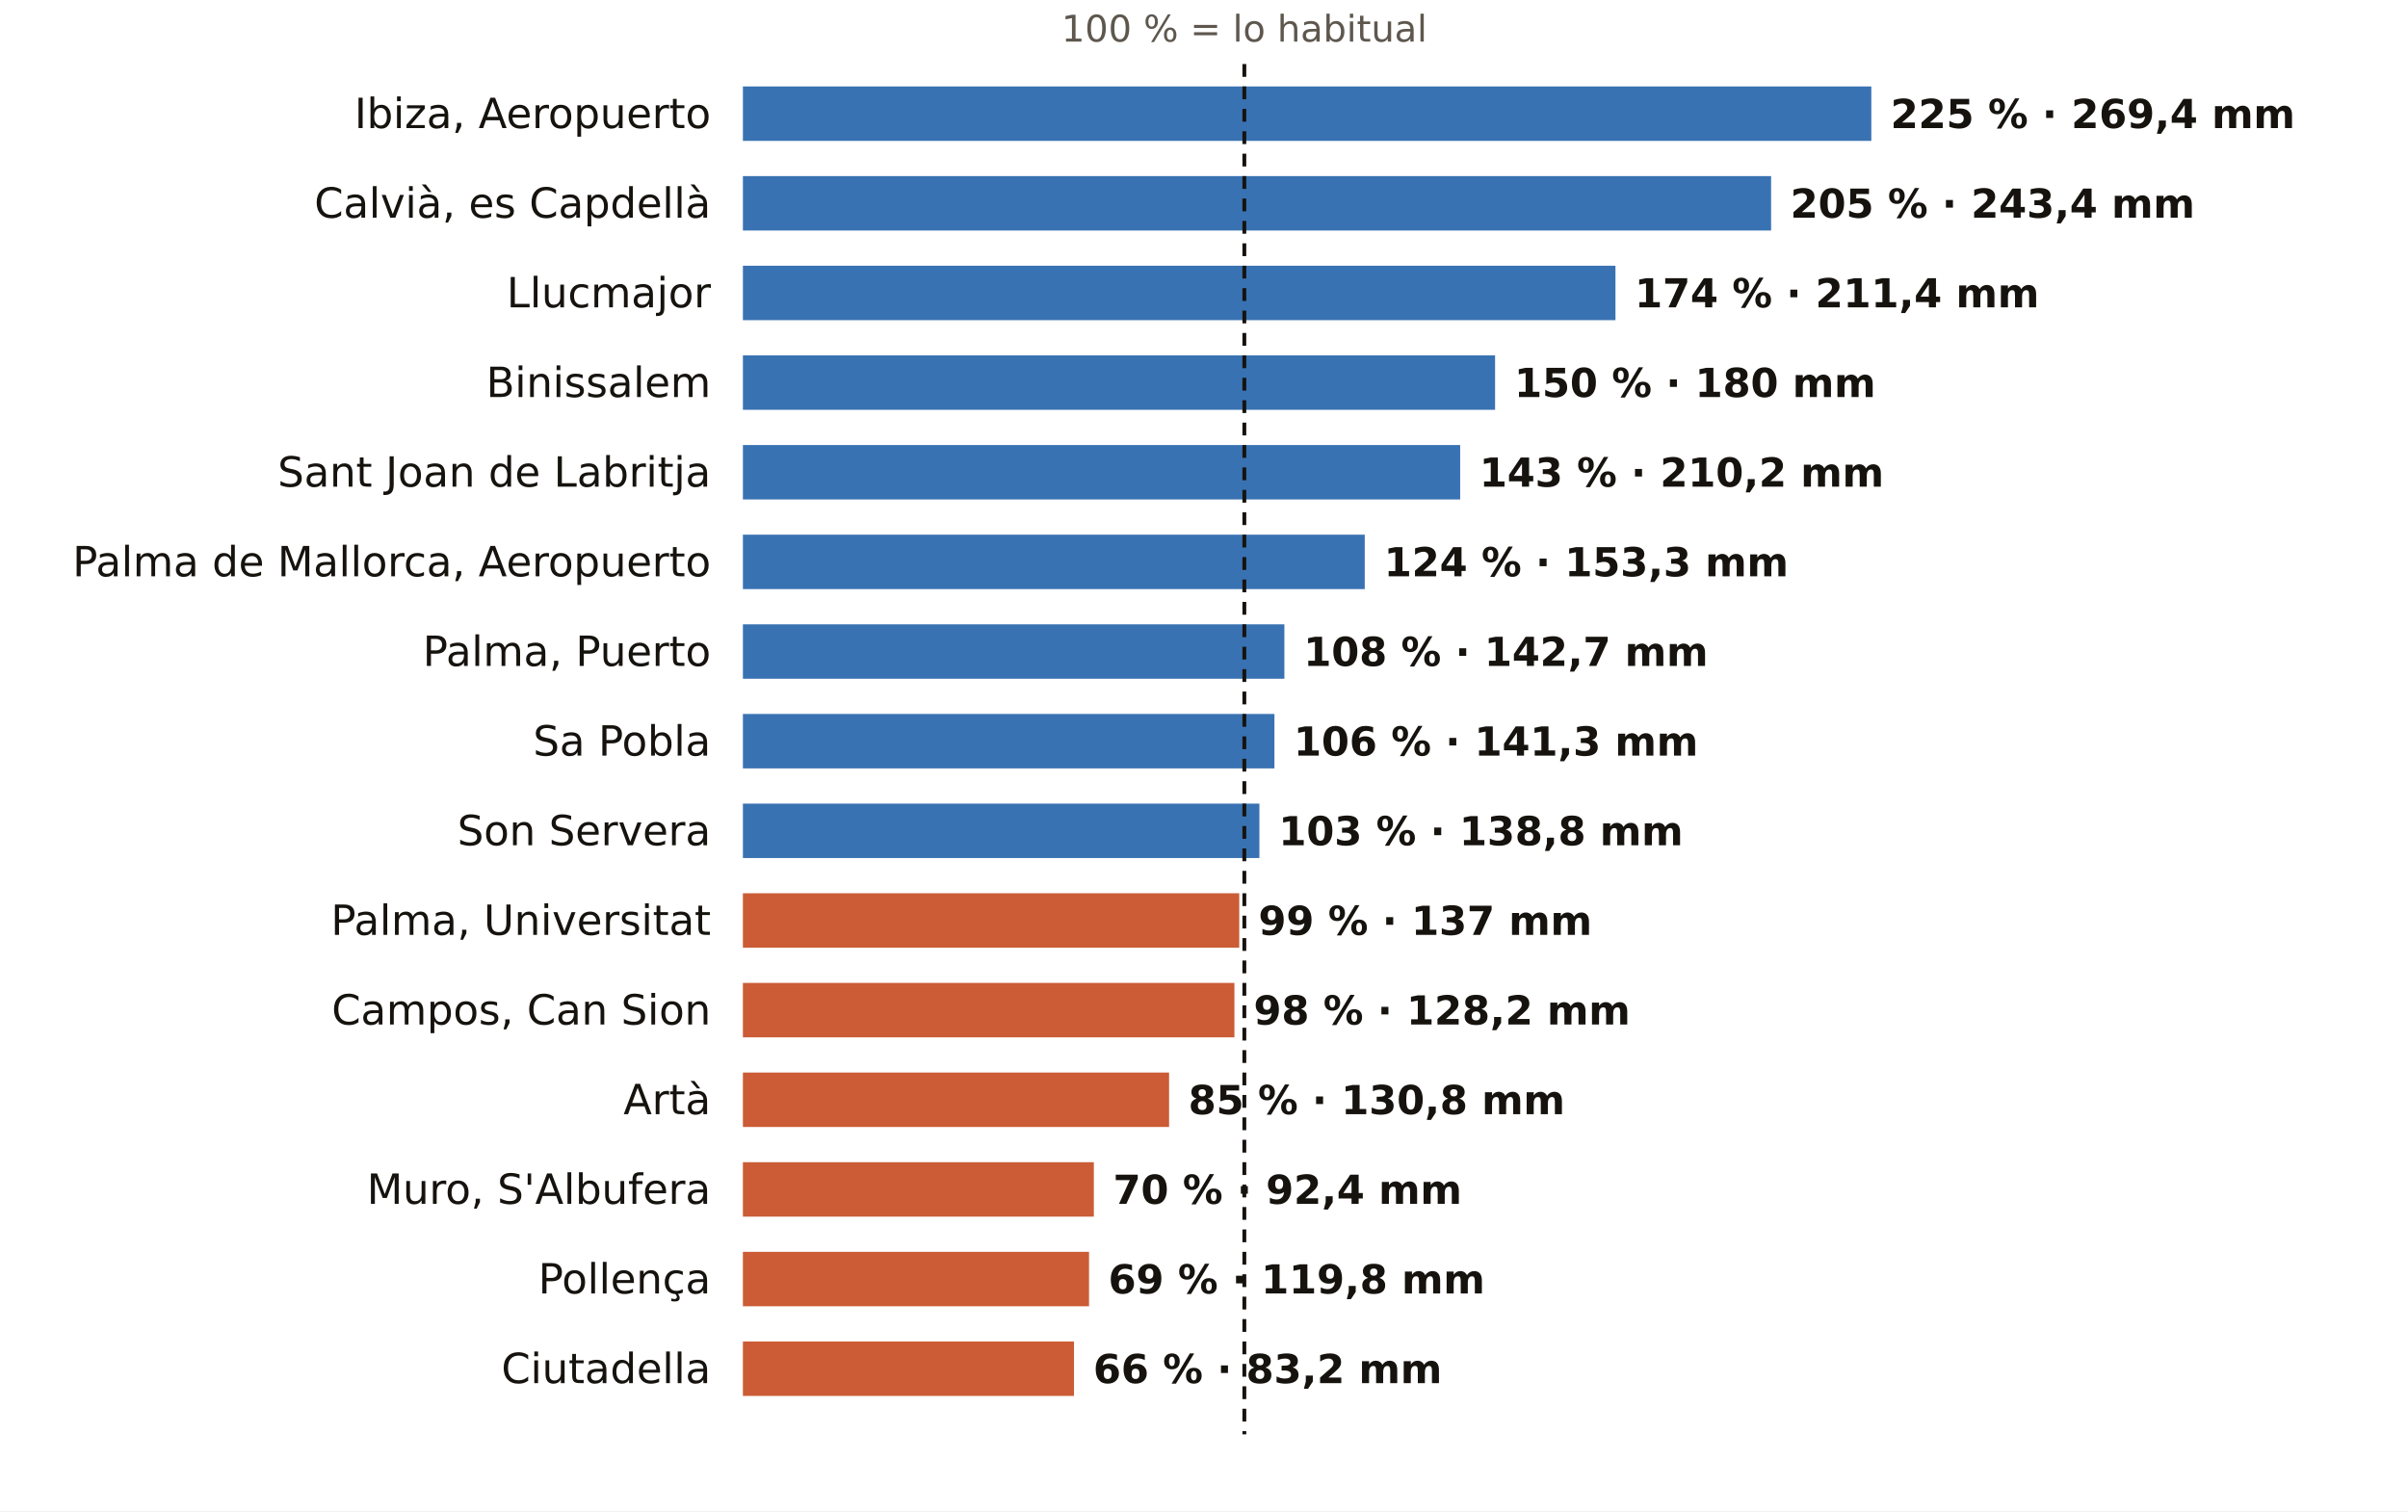
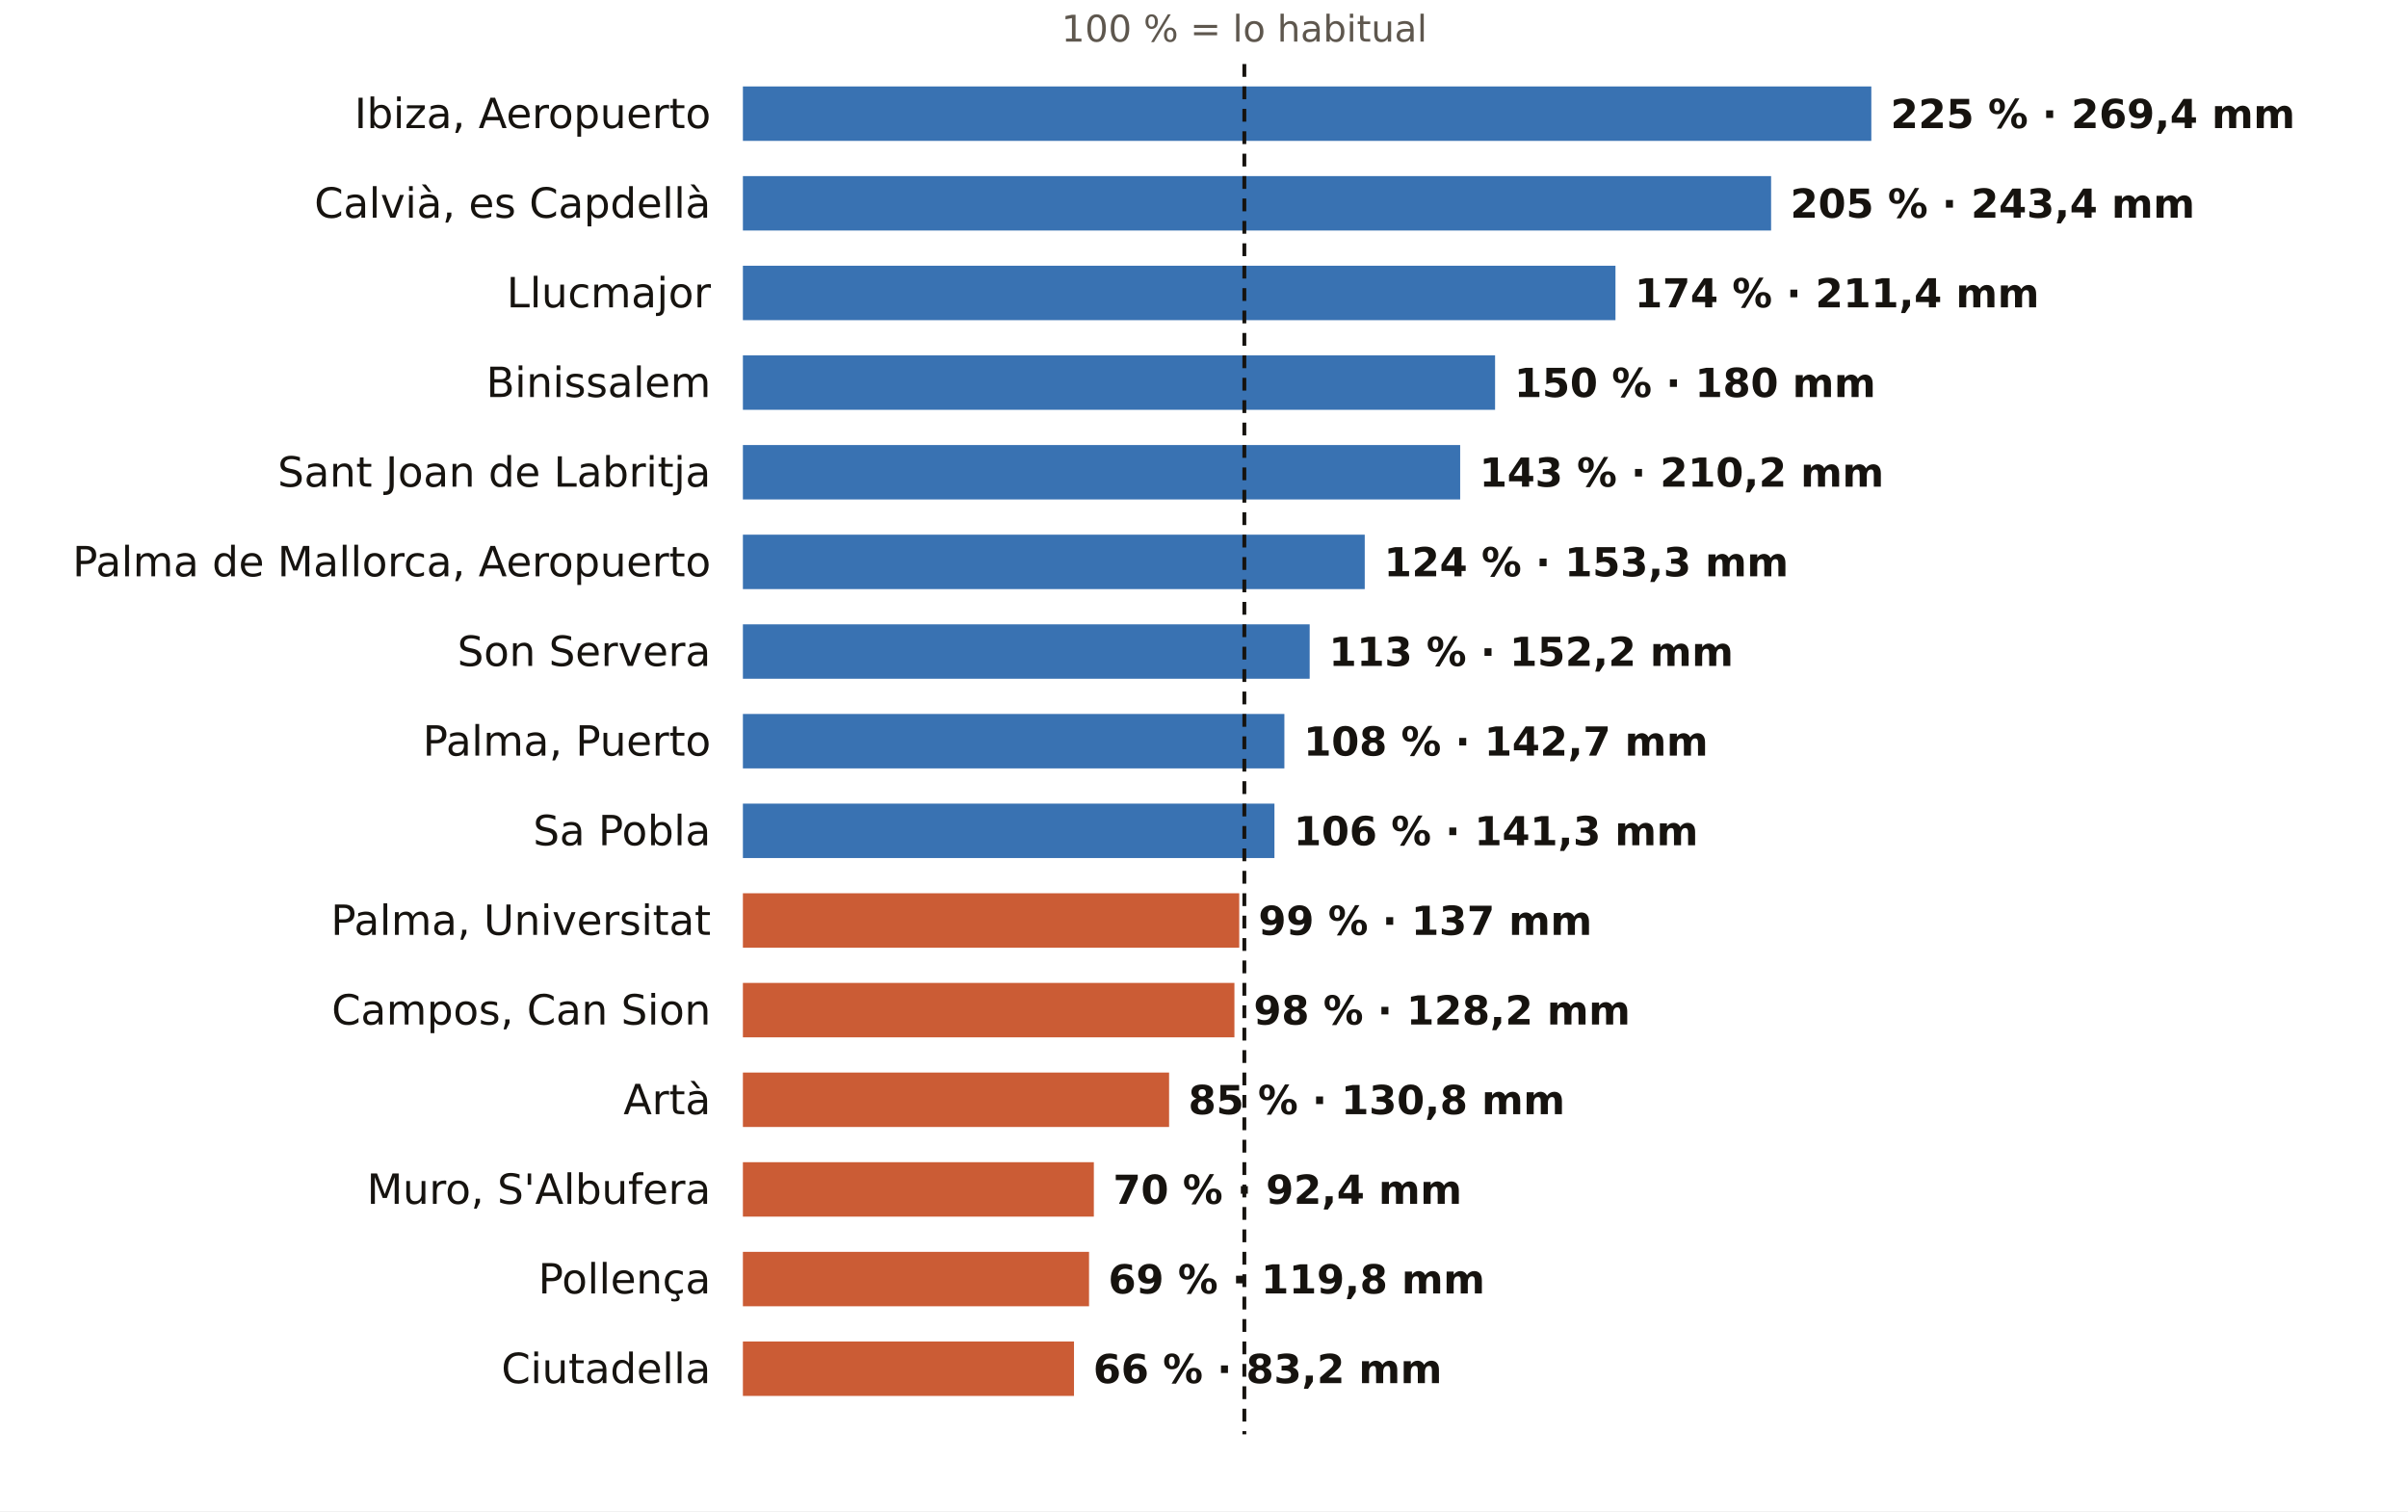
<svg xmlns="http://www.w3.org/2000/svg" viewBox="0 0 752 472" width="752" height="472" role="img" aria-label="El otoño en los pluviómetros de AEMET de Illes Balears: % de lo habitual">
  <rect width="752" height="472" fill="#FFFFFF" />
  <text x="388.6" y="13.0" font-size="11.5" fill="#5E574E" text-anchor="middle" font-weight="400" font-family="Public Sans, DejaVu Sans, Arial, sans-serif">100 % = lo habitual</text>
  <text x="222.0" y="40.0" font-size="13" fill="#16130F" text-anchor="end" font-weight="500" font-family="Public Sans, DejaVu Sans, Arial, sans-serif">Ibiza, Aeropuerto</text>
  <rect x="232" y="27" width="352.4" height="17" fill="#1F5FA8" opacity="0.88" />
  <text x="590.4" y="40.0" font-size="12.5" fill="#16130F" text-anchor="start" font-weight="600" font-family="Public Sans, DejaVu Sans, Arial, sans-serif">225 % · 269,4 mm</text>
  <text x="222.0" y="68.0" font-size="13" fill="#16130F" text-anchor="end" font-weight="500" font-family="Public Sans, DejaVu Sans, Arial, sans-serif">Calvià, es Capdellà</text>
  <rect x="232" y="55" width="321.1" height="17" fill="#1F5FA8" opacity="0.88" />
  <text x="559.1" y="68.0" font-size="12.5" fill="#16130F" text-anchor="start" font-weight="600" font-family="Public Sans, DejaVu Sans, Arial, sans-serif">205 % · 243,4 mm</text>
  <text x="222.0" y="96.0" font-size="13" fill="#16130F" text-anchor="end" font-weight="500" font-family="Public Sans, DejaVu Sans, Arial, sans-serif">Llucmajor</text>
  <rect x="232" y="83" width="272.5" height="17" fill="#1F5FA8" opacity="0.88" />
  <text x="510.5" y="96.0" font-size="12.5" fill="#16130F" text-anchor="start" font-weight="600" font-family="Public Sans, DejaVu Sans, Arial, sans-serif">174 % · 211,4 mm</text>
  <text x="222.0" y="124.0" font-size="13" fill="#16130F" text-anchor="end" font-weight="500" font-family="Public Sans, DejaVu Sans, Arial, sans-serif">Binissalem</text>
  <rect x="232" y="111" width="234.9" height="17" fill="#1F5FA8" opacity="0.88" />
  <text x="472.9" y="124.0" font-size="12.5" fill="#16130F" text-anchor="start" font-weight="600" font-family="Public Sans, DejaVu Sans, Arial, sans-serif">150 % · 180 mm</text>
  <text x="222.0" y="152.0" font-size="13" fill="#16130F" text-anchor="end" font-weight="500" font-family="Public Sans, DejaVu Sans, Arial, sans-serif">Sant Joan de Labritja</text>
  <rect x="232" y="139" width="224.0" height="17" fill="#1F5FA8" opacity="0.88" />
  <text x="462.0" y="152.0" font-size="12.5" fill="#16130F" text-anchor="start" font-weight="600" font-family="Public Sans, DejaVu Sans, Arial, sans-serif">143 % · 210,2 mm</text>
  <text x="222.0" y="180.0" font-size="13" fill="#16130F" text-anchor="end" font-weight="500" font-family="Public Sans, DejaVu Sans, Arial, sans-serif">Palma de Mallorca, Aeropuerto</text>
  <rect x="232" y="167" width="194.2" height="17" fill="#1F5FA8" opacity="0.88" />
  <text x="432.2" y="180.0" font-size="12.5" fill="#16130F" text-anchor="start" font-weight="600" font-family="Public Sans, DejaVu Sans, Arial, sans-serif">124 % · 153,3 mm</text>
-   <text x="222.0" y="208.0" font-size="13" fill="#16130F" text-anchor="end" font-weight="500" font-family="Public Sans, DejaVu Sans, Arial, sans-serif">Palma, Puerto</text>
-   <rect x="232" y="195" width="169.1" height="17" fill="#1F5FA8" opacity="0.88" />
-   <text x="407.1" y="208.0" font-size="12.5" fill="#16130F" text-anchor="start" font-weight="600" font-family="Public Sans, DejaVu Sans, Arial, sans-serif">108 % · 142,7 mm</text>
-   <text x="222.0" y="236.0" font-size="13" fill="#16130F" text-anchor="end" font-weight="500" font-family="Public Sans, DejaVu Sans, Arial, sans-serif">Sa Pobla</text>
-   <rect x="232" y="223" width="166.0" height="17" fill="#1F5FA8" opacity="0.88" />
-   <text x="404.0" y="236.0" font-size="12.5" fill="#16130F" text-anchor="start" font-weight="600" font-family="Public Sans, DejaVu Sans, Arial, sans-serif">106 % · 141,3 mm</text>
-   <text x="222.0" y="264.0" font-size="13" fill="#16130F" text-anchor="end" font-weight="500" font-family="Public Sans, DejaVu Sans, Arial, sans-serif">Son Servera</text>
-   <rect x="232" y="251" width="161.3" height="17" fill="#1F5FA8" opacity="0.88" />
-   <text x="399.3" y="264.0" font-size="12.5" fill="#16130F" text-anchor="start" font-weight="600" font-family="Public Sans, DejaVu Sans, Arial, sans-serif">103 % · 138,8 mm</text>
+   <text x="222.0" y="208.0" font-size="13" fill="#16130F" text-anchor="end" font-weight="500" font-family="Public Sans, DejaVu Sans, Arial, sans-serif">Son Servera</text>
+   <rect x="232" y="195" width="177.0" height="17" fill="#1F5FA8" opacity="0.88" />
+   <text x="415.0" y="208.0" font-size="12.5" fill="#16130F" text-anchor="start" font-weight="600" font-family="Public Sans, DejaVu Sans, Arial, sans-serif">113 % · 152,2 mm</text>
+   <text x="222.0" y="236.0" font-size="13" fill="#16130F" text-anchor="end" font-weight="500" font-family="Public Sans, DejaVu Sans, Arial, sans-serif">Palma, Puerto</text>
+   <rect x="232" y="223" width="169.1" height="17" fill="#1F5FA8" opacity="0.88" />
+   <text x="407.1" y="236.0" font-size="12.5" fill="#16130F" text-anchor="start" font-weight="600" font-family="Public Sans, DejaVu Sans, Arial, sans-serif">108 % · 142,7 mm</text>
+   <text x="222.0" y="264.0" font-size="13" fill="#16130F" text-anchor="end" font-weight="500" font-family="Public Sans, DejaVu Sans, Arial, sans-serif">Sa Pobla</text>
+   <rect x="232" y="251" width="166.0" height="17" fill="#1F5FA8" opacity="0.88" />
+   <text x="404.0" y="264.0" font-size="12.5" fill="#16130F" text-anchor="start" font-weight="600" font-family="Public Sans, DejaVu Sans, Arial, sans-serif">106 % · 141,3 mm</text>
  <text x="222.0" y="292.0" font-size="13" fill="#16130F" text-anchor="end" font-weight="500" font-family="Public Sans, DejaVu Sans, Arial, sans-serif">Palma, Universitat</text>
  <rect x="232" y="279" width="155.0" height="17" fill="#C4461A" opacity="0.88" />
  <text x="393.0" y="292.0" font-size="12.5" fill="#16130F" text-anchor="start" font-weight="600" font-family="Public Sans, DejaVu Sans, Arial, sans-serif">99 % · 137 mm</text>
  <text x="222.0" y="320.0" font-size="13" fill="#16130F" text-anchor="end" font-weight="500" font-family="Public Sans, DejaVu Sans, Arial, sans-serif">Campos, Can Sion</text>
  <rect x="232" y="307" width="153.5" height="17" fill="#C4461A" opacity="0.88" />
  <text x="391.5" y="320.0" font-size="12.5" fill="#16130F" text-anchor="start" font-weight="600" font-family="Public Sans, DejaVu Sans, Arial, sans-serif">98 % · 128,2 mm</text>
  <text x="222.0" y="348.0" font-size="13" fill="#16130F" text-anchor="end" font-weight="500" font-family="Public Sans, DejaVu Sans, Arial, sans-serif">Artà</text>
  <rect x="232" y="335" width="133.1" height="17" fill="#C4461A" opacity="0.88" />
  <text x="371.1" y="348.0" font-size="12.5" fill="#16130F" text-anchor="start" font-weight="600" font-family="Public Sans, DejaVu Sans, Arial, sans-serif">85 % · 130,8 mm</text>
  <text x="222.0" y="376.0" font-size="13" fill="#16130F" text-anchor="end" font-weight="500" font-family="Public Sans, DejaVu Sans, Arial, sans-serif">Muro, S'Albufera</text>
  <rect x="232" y="363" width="109.6" height="17" fill="#C4461A" opacity="0.88" />
  <text x="347.6" y="376.0" font-size="12.5" fill="#16130F" text-anchor="start" font-weight="600" font-family="Public Sans, DejaVu Sans, Arial, sans-serif">70 % · 92,4 mm</text>
  <text x="222.0" y="404.0" font-size="13" fill="#16130F" text-anchor="end" font-weight="500" font-family="Public Sans, DejaVu Sans, Arial, sans-serif">Pollença</text>
  <rect x="232" y="391" width="108.1" height="17" fill="#C4461A" opacity="0.88" />
  <text x="346.1" y="404.0" font-size="12.5" fill="#16130F" text-anchor="start" font-weight="600" font-family="Public Sans, DejaVu Sans, Arial, sans-serif">69 % · 119,8 mm</text>
  <text x="222.0" y="432.0" font-size="13" fill="#16130F" text-anchor="end" font-weight="500" font-family="Public Sans, DejaVu Sans, Arial, sans-serif">Ciutadella</text>
  <rect x="232" y="419" width="103.4" height="17" fill="#C4461A" opacity="0.88" />
  <text x="341.4" y="432.0" font-size="12.5" fill="#16130F" text-anchor="start" font-weight="600" font-family="Public Sans, DejaVu Sans, Arial, sans-serif">66 % · 83,2 mm</text>
  <line x1="388.6" x2="388.6" y1="20" y2="448" stroke="#16130F" stroke-width="1.2" stroke-dasharray="4 3" />
</svg>
